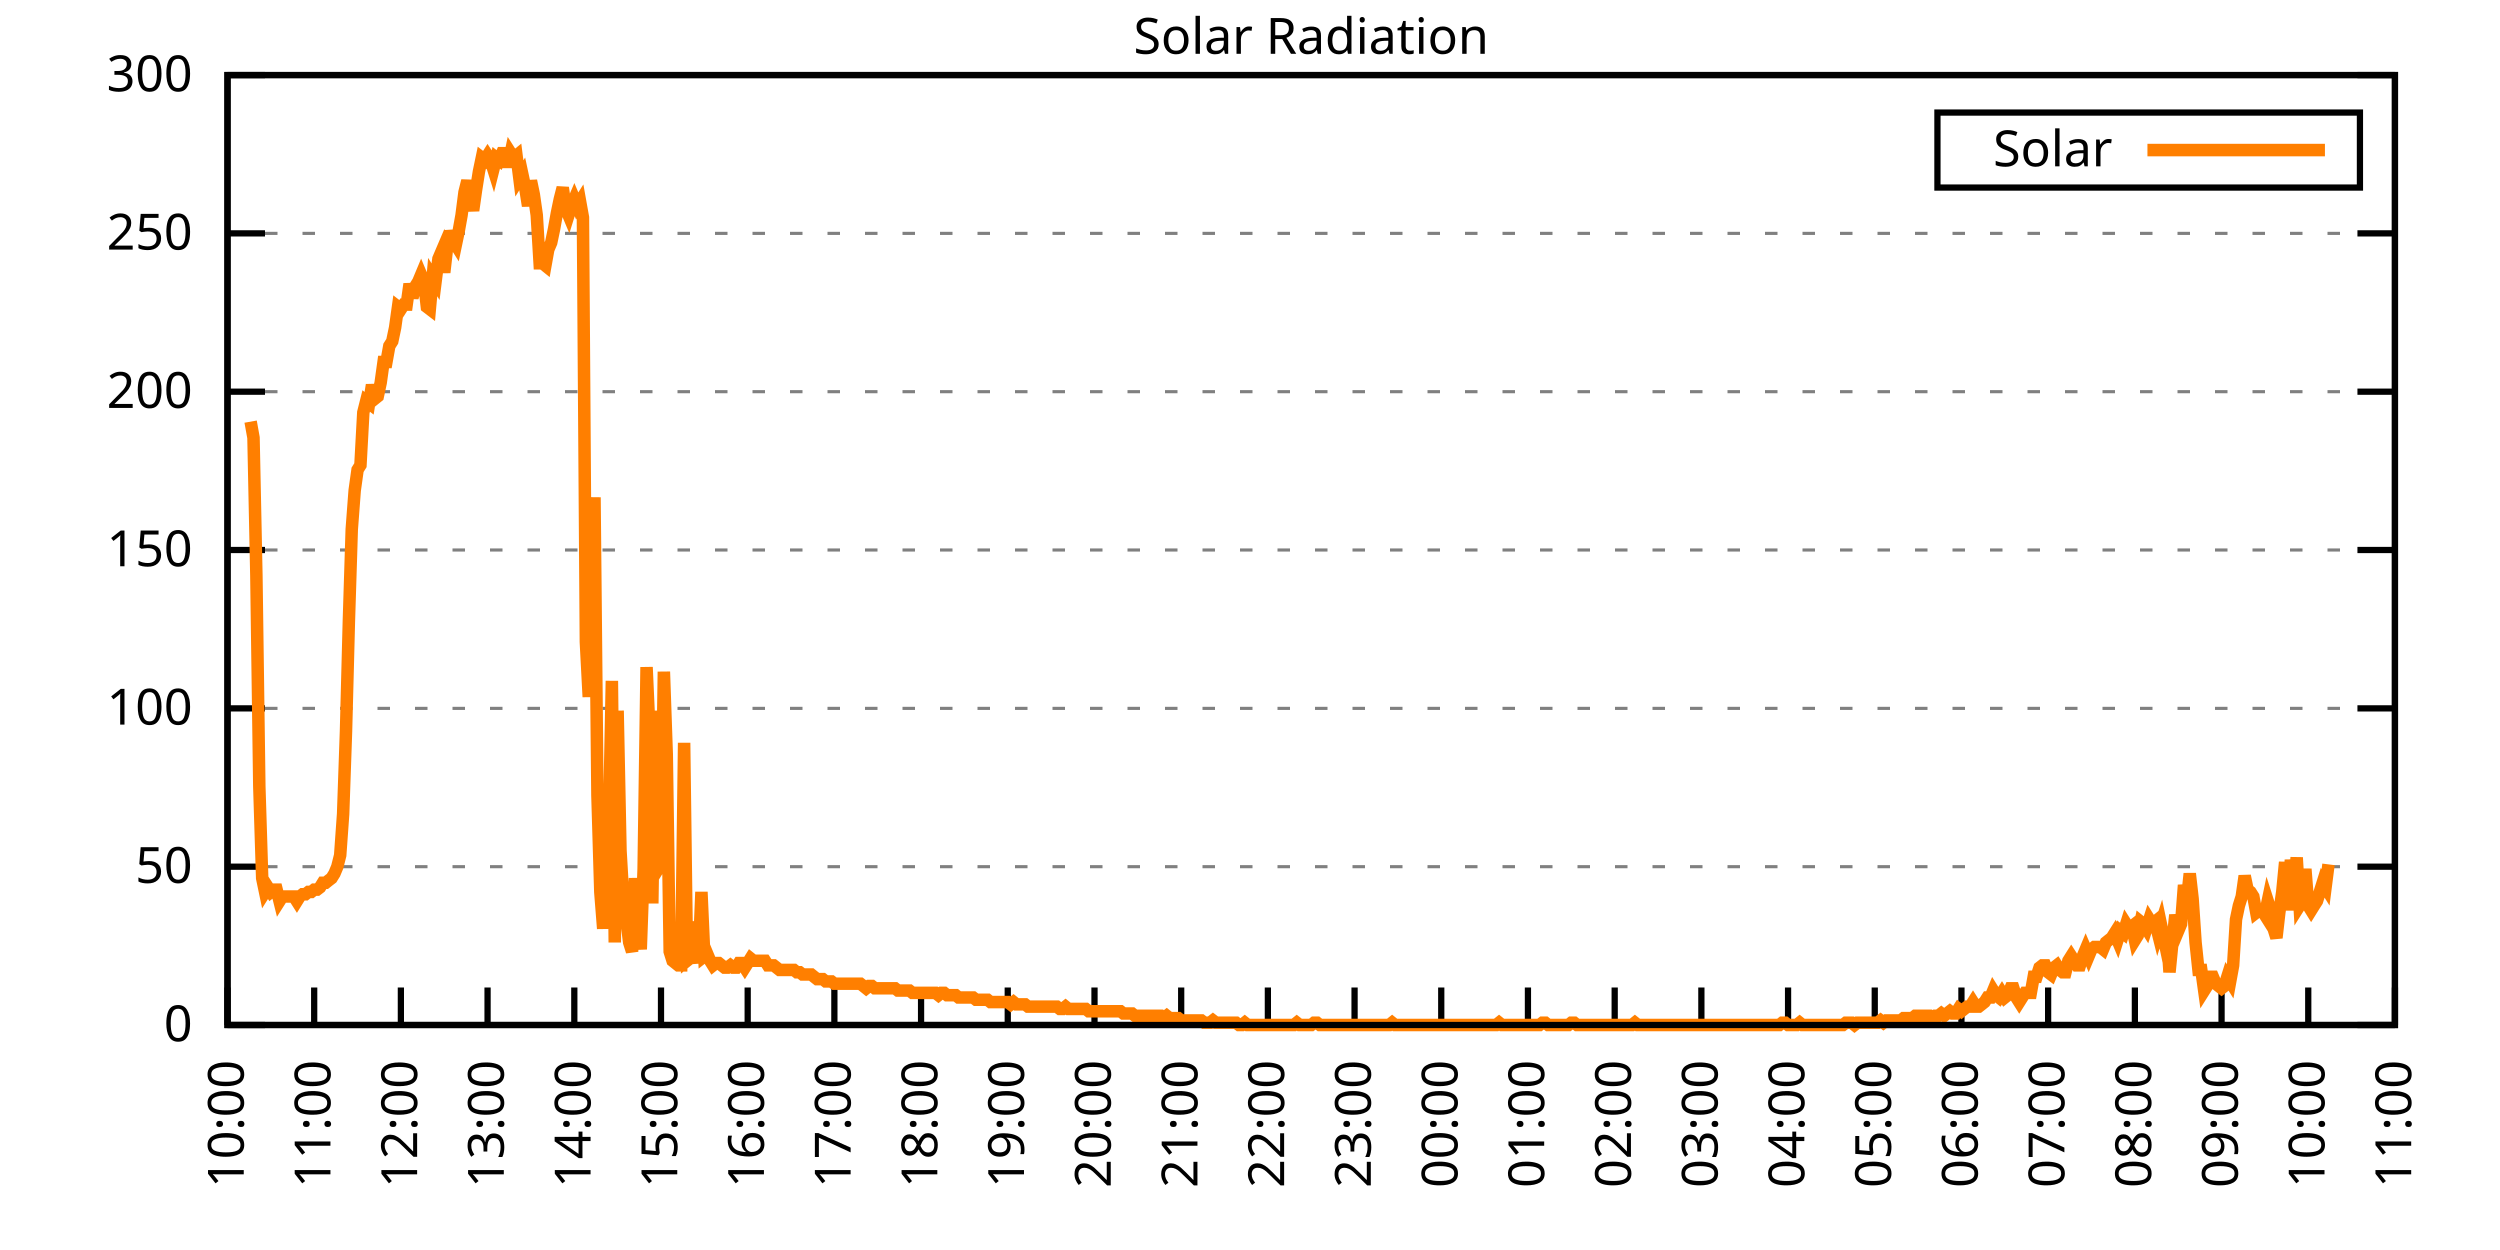
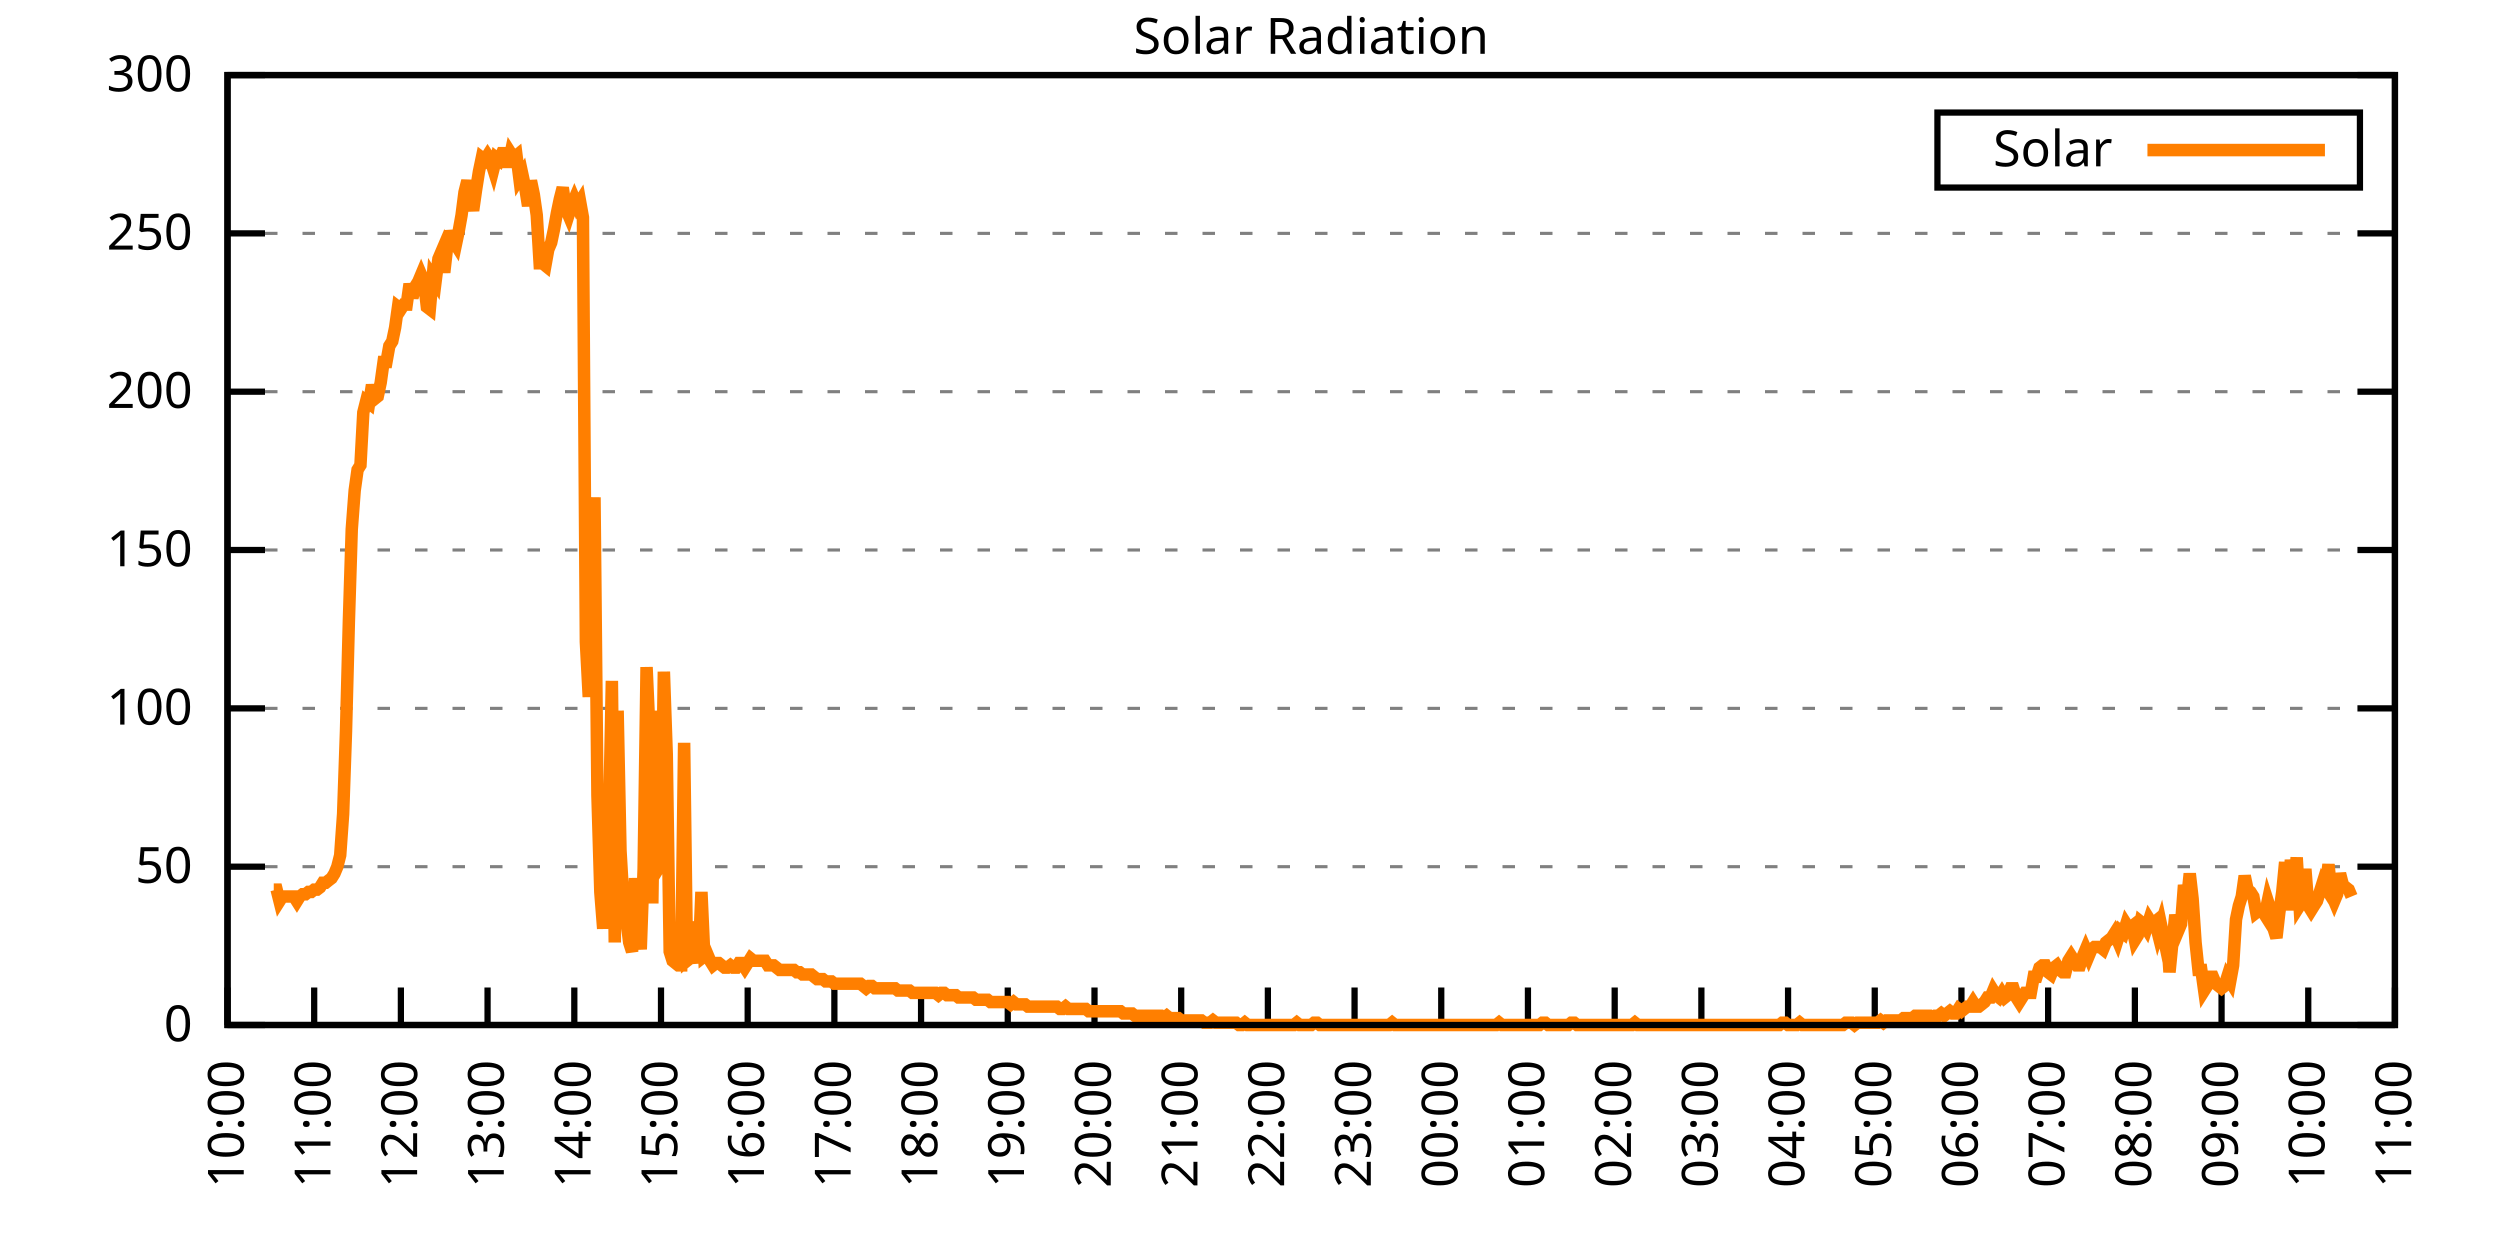
<svg xmlns="http://www.w3.org/2000/svg" xmlns:xlink="http://www.w3.org/1999/xlink" width="400" height="200" viewBox="0 0 400 200">
  <g id="gnuplot_canvas">
    <rect x="0" y="0" width="400" height="200" fill="none" />
    <defs>
      <circle id="gpDot" r="0.5" stroke-width="0.5" stroke="currentColor" />
      <path id="gpPt0" stroke-width="0.333" stroke="currentColor" d="M-1,0 h2 M0,-1 v2" />
      <path id="gpPt1" stroke-width="0.333" stroke="currentColor" d="M-1,-1 L1,1 M1,-1 L-1,1" />
      <path id="gpPt2" stroke-width="0.333" stroke="currentColor" d="M-1,0 L1,0 M0,-1 L0,1 M-1,-1 L1,1 M-1,1 L1,-1" />
      <rect id="gpPt3" stroke-width="0.333" stroke="currentColor" x="-1" y="-1" width="2" height="2" />
      <rect id="gpPt4" stroke-width="0.333" stroke="currentColor" fill="currentColor" x="-1" y="-1" width="2" height="2" />
      <circle id="gpPt5" stroke-width="0.333" stroke="currentColor" cx="0" cy="0" r="1" />
      <use xlink:href="#gpPt5" id="gpPt6" fill="currentColor" stroke="none" />
      <path id="gpPt7" stroke-width="0.333" stroke="currentColor" d="M0,-1.33 L-1.33,0.67 L1.33,0.67 z" />
      <use xlink:href="#gpPt7" id="gpPt8" fill="currentColor" stroke="none" />
      <use xlink:href="#gpPt7" id="gpPt9" stroke="currentColor" transform="rotate(180)" />
      <use xlink:href="#gpPt9" id="gpPt10" fill="currentColor" stroke="none" />
      <use xlink:href="#gpPt3" id="gpPt11" stroke="currentColor" transform="rotate(45)" />
      <use xlink:href="#gpPt11" id="gpPt12" fill="currentColor" stroke="none" />
      <path id="gpPt13" stroke-width="0.333" stroke="currentColor" d="M0,1.330 L1.265,0.411 L0.782,-1.067 L-0.782,-1.076 L-1.265,0.411 z" />
      <use xlink:href="#gpPt13" id="gpPt14" fill="currentColor" stroke="none" />
      <filter id="textbox" filterUnits="objectBoundingBox" x="0" y="0" height="1" width="1">
        <feFlood flood-color="white" flood-opacity="1" result="bgnd" />
        <feComposite in="SourceGraphic" in2="bgnd" operator="atop" />
      </filter>
      <filter id="greybox" filterUnits="objectBoundingBox" x="0" y="0" height="1" width="1">
        <feFlood flood-color="lightgrey" flood-opacity="1" result="grey" />
        <feComposite in="SourceGraphic" in2="grey" operator="atop" />
      </filter>
    </defs>
    <g fill="none" color="white" stroke="currentColor" stroke-width="1.00" stroke-linecap="butt" stroke-linejoin="miter">
</g>
    <g fill="none" color="black" stroke="currentColor" stroke-width="1.00" stroke-linecap="butt" stroke-linejoin="miter">
      <g stroke="none" shape-rendering="crispEdges">
        <polygon fill="rgb(255, 255, 255)" points="36.40,164.00 383.18,164.00 383.18,12.02 36.40,12.02 " />
      </g>
    </g>
    <g fill="none" color="black" stroke="currentColor" stroke-width="1.00" stroke-linecap="butt" stroke-linejoin="miter">
</g>
    <g fill="none" color="black" stroke="black" stroke-width="0.50" stroke-linecap="butt" stroke-linejoin="miter">
</g>
    <g fill="none" color="gray" stroke="currentColor" stroke-width="0.50" stroke-linecap="butt" stroke-linejoin="miter">
      <path stroke="gray" stroke-dasharray="2,4" class="gridline" d="M36.40,164.00 L383.19,164.00  " />
    </g>
    <g fill="none" color="gray" stroke="gray" stroke-width="1.00" stroke-linecap="butt" stroke-linejoin="miter">
</g>
    <g fill="none" color="black" stroke="currentColor" stroke-width="1.00" stroke-linecap="butt" stroke-linejoin="miter">
      <path stroke="black" d="M36.40,164.00 L42.40,164.00 M383.19,164.00 L377.19,164.00  " />
      <g transform="translate(30.80,166.60)" stroke="none" fill="black" font-family="Sans" font-size="8.00" text-anchor="end">
        <text>
          <tspan font-family="Sans"> 0</tspan>
        </text>
      </g>
    </g>
    <g fill="none" color="black" stroke="currentColor" stroke-width="1.00" stroke-linecap="butt" stroke-linejoin="miter">
</g>
    <g fill="none" color="black" stroke="black" stroke-width="0.50" stroke-linecap="butt" stroke-linejoin="miter">
</g>
    <g fill="none" color="gray" stroke="currentColor" stroke-width="0.50" stroke-linecap="butt" stroke-linejoin="miter">
      <path stroke="gray" stroke-dasharray="2,4" class="gridline" d="M36.40,138.67 L383.19,138.67  " />
    </g>
    <g fill="none" color="gray" stroke="gray" stroke-width="1.00" stroke-linecap="butt" stroke-linejoin="miter">
</g>
    <g fill="none" color="black" stroke="currentColor" stroke-width="1.00" stroke-linecap="butt" stroke-linejoin="miter">
      <path stroke="black" d="M36.40,138.67 L42.40,138.67 M383.19,138.67 L377.19,138.67  " />
      <g transform="translate(30.80,141.27)" stroke="none" fill="black" font-family="Sans" font-size="8.00" text-anchor="end">
        <text>
          <tspan font-family="Sans"> 50</tspan>
        </text>
      </g>
    </g>
    <g fill="none" color="black" stroke="currentColor" stroke-width="1.00" stroke-linecap="butt" stroke-linejoin="miter">
</g>
    <g fill="none" color="black" stroke="black" stroke-width="0.50" stroke-linecap="butt" stroke-linejoin="miter">
</g>
    <g fill="none" color="gray" stroke="currentColor" stroke-width="0.50" stroke-linecap="butt" stroke-linejoin="miter">
      <path stroke="gray" stroke-dasharray="2,4" class="gridline" d="M36.40,113.34 L383.19,113.34  " />
    </g>
    <g fill="none" color="gray" stroke="gray" stroke-width="1.00" stroke-linecap="butt" stroke-linejoin="miter">
</g>
    <g fill="none" color="black" stroke="currentColor" stroke-width="1.00" stroke-linecap="butt" stroke-linejoin="miter">
      <path stroke="black" d="M36.40,113.34 L42.40,113.34 M383.19,113.34 L377.19,113.34  " />
      <g transform="translate(30.80,115.94)" stroke="none" fill="black" font-family="Sans" font-size="8.00" text-anchor="end">
        <text>
          <tspan font-family="Sans"> 100</tspan>
        </text>
      </g>
    </g>
    <g fill="none" color="black" stroke="currentColor" stroke-width="1.00" stroke-linecap="butt" stroke-linejoin="miter">
</g>
    <g fill="none" color="black" stroke="black" stroke-width="0.50" stroke-linecap="butt" stroke-linejoin="miter">
</g>
    <g fill="none" color="gray" stroke="currentColor" stroke-width="0.50" stroke-linecap="butt" stroke-linejoin="miter">
      <path stroke="gray" stroke-dasharray="2,4" class="gridline" d="M36.40,88.00 L383.19,88.00  " />
    </g>
    <g fill="none" color="gray" stroke="gray" stroke-width="1.00" stroke-linecap="butt" stroke-linejoin="miter">
</g>
    <g fill="none" color="black" stroke="currentColor" stroke-width="1.00" stroke-linecap="butt" stroke-linejoin="miter">
      <path stroke="black" d="M36.40,88.00 L42.40,88.00 M383.19,88.00 L377.19,88.00  " />
      <g transform="translate(30.80,90.60)" stroke="none" fill="black" font-family="Sans" font-size="8.00" text-anchor="end">
        <text>
          <tspan font-family="Sans"> 150</tspan>
        </text>
      </g>
    </g>
    <g fill="none" color="black" stroke="currentColor" stroke-width="1.00" stroke-linecap="butt" stroke-linejoin="miter">
</g>
    <g fill="none" color="black" stroke="black" stroke-width="0.50" stroke-linecap="butt" stroke-linejoin="miter">
</g>
    <g fill="none" color="gray" stroke="currentColor" stroke-width="0.50" stroke-linecap="butt" stroke-linejoin="miter">
      <path stroke="gray" stroke-dasharray="2,4" class="gridline" d="M36.40,62.67 L383.19,62.67  " />
    </g>
    <g fill="none" color="gray" stroke="gray" stroke-width="1.00" stroke-linecap="butt" stroke-linejoin="miter">
</g>
    <g fill="none" color="black" stroke="currentColor" stroke-width="1.00" stroke-linecap="butt" stroke-linejoin="miter">
      <path stroke="black" d="M36.40,62.67 L42.40,62.67 M383.19,62.67 L377.19,62.67  " />
      <g transform="translate(30.80,65.27)" stroke="none" fill="black" font-family="Sans" font-size="8.00" text-anchor="end">
        <text>
          <tspan font-family="Sans"> 200</tspan>
        </text>
      </g>
    </g>
    <g fill="none" color="black" stroke="currentColor" stroke-width="1.00" stroke-linecap="butt" stroke-linejoin="miter">
</g>
    <g fill="none" color="black" stroke="black" stroke-width="0.50" stroke-linecap="butt" stroke-linejoin="miter">
</g>
    <g fill="none" color="gray" stroke="currentColor" stroke-width="0.50" stroke-linecap="butt" stroke-linejoin="miter">
      <path stroke="gray" stroke-dasharray="2,4" class="gridline" d="M36.40,37.34 L383.19,37.34  " />
    </g>
    <g fill="none" color="gray" stroke="gray" stroke-width="1.00" stroke-linecap="butt" stroke-linejoin="miter">
</g>
    <g fill="none" color="black" stroke="currentColor" stroke-width="1.00" stroke-linecap="butt" stroke-linejoin="miter">
      <path stroke="black" d="M36.40,37.34 L42.40,37.34 M383.19,37.34 L377.19,37.34  " />
      <g transform="translate(30.80,39.94)" stroke="none" fill="black" font-family="Sans" font-size="8.00" text-anchor="end">
        <text>
          <tspan font-family="Sans"> 250</tspan>
        </text>
      </g>
    </g>
    <g fill="none" color="black" stroke="currentColor" stroke-width="1.00" stroke-linecap="butt" stroke-linejoin="miter">
</g>
    <g fill="none" color="black" stroke="black" stroke-width="0.50" stroke-linecap="butt" stroke-linejoin="miter">
</g>
    <g fill="none" color="gray" stroke="currentColor" stroke-width="0.50" stroke-linecap="butt" stroke-linejoin="miter">
      <path stroke="gray" stroke-dasharray="2,4" class="gridline" d="M36.40,12.01 L383.19,12.01  " />
    </g>
    <g fill="none" color="gray" stroke="gray" stroke-width="1.00" stroke-linecap="butt" stroke-linejoin="miter">
</g>
    <g fill="none" color="black" stroke="currentColor" stroke-width="1.00" stroke-linecap="butt" stroke-linejoin="miter">
      <path stroke="black" d="M36.40,12.01 L42.40,12.01 M383.19,12.01 L377.19,12.01  " />
      <g transform="translate(30.80,14.61)" stroke="none" fill="black" font-family="Sans" font-size="8.00" text-anchor="end">
        <text>
          <tspan font-family="Sans"> 300</tspan>
        </text>
      </g>
    </g>
    <g fill="none" color="black" stroke="currentColor" stroke-width="1.00" stroke-linecap="butt" stroke-linejoin="miter">
      <path stroke="black" d="M36.40,164.00 L36.40,158.00  " />
      <g transform="translate(39.00,169.60) rotate(270.00)" stroke="none" fill="black" font-family="Sans" font-size="8.00" text-anchor="end">
        <text>
          <tspan font-family="Sans">10:00</tspan>
        </text>
      </g>
    </g>
    <g fill="none" color="black" stroke="currentColor" stroke-width="1.00" stroke-linecap="butt" stroke-linejoin="miter">
      <path stroke="black" d="M50.27,164.00 L50.27,158.00  " />
      <g transform="translate(52.87,169.60) rotate(270.00)" stroke="none" fill="black" font-family="Sans" font-size="8.00" text-anchor="end">
        <text>
          <tspan font-family="Sans">11:00</tspan>
        </text>
      </g>
    </g>
    <g fill="none" color="black" stroke="currentColor" stroke-width="1.00" stroke-linecap="butt" stroke-linejoin="miter">
      <path stroke="black" d="M64.14,164.00 L64.14,158.00  " />
      <g transform="translate(66.74,169.60) rotate(270.00)" stroke="none" fill="black" font-family="Sans" font-size="8.00" text-anchor="end">
        <text>
          <tspan font-family="Sans">12:00</tspan>
        </text>
      </g>
    </g>
    <g fill="none" color="black" stroke="currentColor" stroke-width="1.00" stroke-linecap="butt" stroke-linejoin="miter">
      <path stroke="black" d="M78.01,164.00 L78.01,158.00  " />
      <g transform="translate(80.61,169.60) rotate(270.00)" stroke="none" fill="black" font-family="Sans" font-size="8.00" text-anchor="end">
        <text>
          <tspan font-family="Sans">13:00</tspan>
        </text>
      </g>
    </g>
    <g fill="none" color="black" stroke="currentColor" stroke-width="1.00" stroke-linecap="butt" stroke-linejoin="miter">
      <path stroke="black" d="M91.89,164.00 L91.89,158.00  " />
      <g transform="translate(94.49,169.60) rotate(270.00)" stroke="none" fill="black" font-family="Sans" font-size="8.00" text-anchor="end">
        <text>
          <tspan font-family="Sans">14:00</tspan>
        </text>
      </g>
    </g>
    <g fill="none" color="black" stroke="currentColor" stroke-width="1.00" stroke-linecap="butt" stroke-linejoin="miter">
      <path stroke="black" d="M105.76,164.00 L105.76,158.00  " />
      <g transform="translate(108.36,169.60) rotate(270.00)" stroke="none" fill="black" font-family="Sans" font-size="8.00" text-anchor="end">
        <text>
          <tspan font-family="Sans">15:00</tspan>
        </text>
      </g>
    </g>
    <g fill="none" color="black" stroke="currentColor" stroke-width="1.00" stroke-linecap="butt" stroke-linejoin="miter">
      <path stroke="black" d="M119.63,164.00 L119.63,158.00  " />
      <g transform="translate(122.23,169.60) rotate(270.00)" stroke="none" fill="black" font-family="Sans" font-size="8.00" text-anchor="end">
        <text>
          <tspan font-family="Sans">16:00</tspan>
        </text>
      </g>
    </g>
    <g fill="none" color="black" stroke="currentColor" stroke-width="1.00" stroke-linecap="butt" stroke-linejoin="miter">
      <path stroke="black" d="M133.50,164.00 L133.50,158.00  " />
      <g transform="translate(136.10,169.60) rotate(270.00)" stroke="none" fill="black" font-family="Sans" font-size="8.00" text-anchor="end">
        <text>
          <tspan font-family="Sans">17:00</tspan>
        </text>
      </g>
    </g>
    <g fill="none" color="black" stroke="currentColor" stroke-width="1.00" stroke-linecap="butt" stroke-linejoin="miter">
      <path stroke="black" d="M147.37,164.00 L147.37,158.00  " />
      <g transform="translate(149.97,169.60) rotate(270.00)" stroke="none" fill="black" font-family="Sans" font-size="8.00" text-anchor="end">
        <text>
          <tspan font-family="Sans">18:00</tspan>
        </text>
      </g>
    </g>
    <g fill="none" color="black" stroke="currentColor" stroke-width="1.00" stroke-linecap="butt" stroke-linejoin="miter">
      <path stroke="black" d="M161.24,164.00 L161.24,158.00  " />
      <g transform="translate(163.84,169.60) rotate(270.00)" stroke="none" fill="black" font-family="Sans" font-size="8.00" text-anchor="end">
        <text>
          <tspan font-family="Sans">19:00</tspan>
        </text>
      </g>
    </g>
    <g fill="none" color="black" stroke="currentColor" stroke-width="1.00" stroke-linecap="butt" stroke-linejoin="miter">
      <path stroke="black" d="M175.12,164.00 L175.12,158.00  " />
      <g transform="translate(177.72,169.60) rotate(270.00)" stroke="none" fill="black" font-family="Sans" font-size="8.00" text-anchor="end">
        <text>
          <tspan font-family="Sans">20:00</tspan>
        </text>
      </g>
    </g>
    <g fill="none" color="black" stroke="currentColor" stroke-width="1.00" stroke-linecap="butt" stroke-linejoin="miter">
      <path stroke="black" d="M188.99,164.00 L188.99,158.00  " />
      <g transform="translate(191.59,169.60) rotate(270.00)" stroke="none" fill="black" font-family="Sans" font-size="8.00" text-anchor="end">
        <text>
          <tspan font-family="Sans">21:00</tspan>
        </text>
      </g>
    </g>
    <g fill="none" color="black" stroke="currentColor" stroke-width="1.00" stroke-linecap="butt" stroke-linejoin="miter">
      <path stroke="black" d="M202.86,164.00 L202.86,158.00  " />
      <g transform="translate(205.46,169.60) rotate(270.00)" stroke="none" fill="black" font-family="Sans" font-size="8.00" text-anchor="end">
        <text>
          <tspan font-family="Sans">22:00</tspan>
        </text>
      </g>
    </g>
    <g fill="none" color="black" stroke="currentColor" stroke-width="1.00" stroke-linecap="butt" stroke-linejoin="miter">
      <path stroke="black" d="M216.73,164.00 L216.73,158.00  " />
      <g transform="translate(219.33,169.60) rotate(270.00)" stroke="none" fill="black" font-family="Sans" font-size="8.00" text-anchor="end">
        <text>
          <tspan font-family="Sans">23:00</tspan>
        </text>
      </g>
    </g>
    <g fill="none" color="black" stroke="currentColor" stroke-width="1.00" stroke-linecap="butt" stroke-linejoin="miter">
      <path stroke="black" d="M230.60,164.00 L230.60,158.00  " />
      <g transform="translate(233.20,169.60) rotate(270.00)" stroke="none" fill="black" font-family="Sans" font-size="8.00" text-anchor="end">
        <text>
          <tspan font-family="Sans">00:00</tspan>
        </text>
      </g>
    </g>
    <g fill="none" color="black" stroke="currentColor" stroke-width="1.00" stroke-linecap="butt" stroke-linejoin="miter">
      <path stroke="black" d="M244.47,164.00 L244.47,158.00  " />
      <g transform="translate(247.07,169.60) rotate(270.00)" stroke="none" fill="black" font-family="Sans" font-size="8.00" text-anchor="end">
        <text>
          <tspan font-family="Sans">01:00</tspan>
        </text>
      </g>
    </g>
    <g fill="none" color="black" stroke="currentColor" stroke-width="1.00" stroke-linecap="butt" stroke-linejoin="miter">
      <path stroke="black" d="M258.35,164.00 L258.35,158.00  " />
      <g transform="translate(260.95,169.60) rotate(270.00)" stroke="none" fill="black" font-family="Sans" font-size="8.00" text-anchor="end">
        <text>
          <tspan font-family="Sans">02:00</tspan>
        </text>
      </g>
    </g>
    <g fill="none" color="black" stroke="currentColor" stroke-width="1.00" stroke-linecap="butt" stroke-linejoin="miter">
      <path stroke="black" d="M272.22,164.00 L272.22,158.00  " />
      <g transform="translate(274.82,169.60) rotate(270.00)" stroke="none" fill="black" font-family="Sans" font-size="8.00" text-anchor="end">
        <text>
          <tspan font-family="Sans">03:00</tspan>
        </text>
      </g>
    </g>
    <g fill="none" color="black" stroke="currentColor" stroke-width="1.00" stroke-linecap="butt" stroke-linejoin="miter">
      <path stroke="black" d="M286.09,164.00 L286.09,158.00  " />
      <g transform="translate(288.69,169.60) rotate(270.00)" stroke="none" fill="black" font-family="Sans" font-size="8.00" text-anchor="end">
        <text>
          <tspan font-family="Sans">04:00</tspan>
        </text>
      </g>
    </g>
    <g fill="none" color="black" stroke="currentColor" stroke-width="1.00" stroke-linecap="butt" stroke-linejoin="miter">
      <path stroke="black" d="M299.96,164.00 L299.96,158.00  " />
      <g transform="translate(302.56,169.60) rotate(270.00)" stroke="none" fill="black" font-family="Sans" font-size="8.00" text-anchor="end">
        <text>
          <tspan font-family="Sans">05:00</tspan>
        </text>
      </g>
    </g>
    <g fill="none" color="black" stroke="currentColor" stroke-width="1.00" stroke-linecap="butt" stroke-linejoin="miter">
      <path stroke="black" d="M313.83,164.00 L313.83,158.00  " />
      <g transform="translate(316.43,169.60) rotate(270.00)" stroke="none" fill="black" font-family="Sans" font-size="8.00" text-anchor="end">
        <text>
          <tspan font-family="Sans">06:00</tspan>
        </text>
      </g>
    </g>
    <g fill="none" color="black" stroke="currentColor" stroke-width="1.00" stroke-linecap="butt" stroke-linejoin="miter">
      <path stroke="black" d="M327.70,164.00 L327.70,158.00  " />
      <g transform="translate(330.30,169.60) rotate(270.00)" stroke="none" fill="black" font-family="Sans" font-size="8.00" text-anchor="end">
        <text>
          <tspan font-family="Sans">07:00</tspan>
        </text>
      </g>
    </g>
    <g fill="none" color="black" stroke="currentColor" stroke-width="1.00" stroke-linecap="butt" stroke-linejoin="miter">
      <path stroke="black" d="M341.58,164.00 L341.58,158.00  " />
      <g transform="translate(344.18,169.60) rotate(270.00)" stroke="none" fill="black" font-family="Sans" font-size="8.00" text-anchor="end">
        <text>
          <tspan font-family="Sans">08:00</tspan>
        </text>
      </g>
    </g>
    <g fill="none" color="black" stroke="currentColor" stroke-width="1.00" stroke-linecap="butt" stroke-linejoin="miter">
      <path stroke="black" d="M355.45,164.00 L355.45,158.00  " />
      <g transform="translate(358.05,169.60) rotate(270.00)" stroke="none" fill="black" font-family="Sans" font-size="8.00" text-anchor="end">
        <text>
          <tspan font-family="Sans">09:00</tspan>
        </text>
      </g>
    </g>
    <g fill="none" color="black" stroke="currentColor" stroke-width="1.00" stroke-linecap="butt" stroke-linejoin="miter">
      <path stroke="black" d="M369.32,164.00 L369.32,158.00  " />
      <g transform="translate(371.92,169.60) rotate(270.00)" stroke="none" fill="black" font-family="Sans" font-size="8.00" text-anchor="end">
        <text>
          <tspan font-family="Sans">10:00</tspan>
        </text>
      </g>
    </g>
    <g fill="none" color="black" stroke="currentColor" stroke-width="1.00" stroke-linecap="butt" stroke-linejoin="miter">
      <path stroke="black" d="M383.19,164.00 L383.19,158.00  " />
      <g transform="translate(385.79,169.60) rotate(270.00)" stroke="none" fill="black" font-family="Sans" font-size="8.00" text-anchor="end">
        <text>
          <tspan font-family="Sans">11:00</tspan>
        </text>
      </g>
    </g>
    <g fill="none" color="black" stroke="currentColor" stroke-width="1.00" stroke-linecap="butt" stroke-linejoin="miter">
</g>
    <g fill="none" color="black" stroke="currentColor" stroke-width="1.00" stroke-linecap="butt" stroke-linejoin="miter">
      <path stroke="black" d="M36.40,12.01 L36.40,164.00 L383.19,164.00 L383.19,12.01 L36.40,12.01 Z  " />
    </g>
    <g fill="none" color="black" stroke="currentColor" stroke-width="1.00" stroke-linecap="butt" stroke-linejoin="miter">
</g>
    <g fill="none" color="black" stroke="currentColor" stroke-width="1.00" stroke-linecap="butt" stroke-linejoin="miter">
      <path stroke="black" d="M309.99,30.01 L309.99,18.01 L377.59,18.01 L377.59,30.01 L309.99,30.01 Z  " />
    </g>
    <g id="Solar_Radiation_plot_1">
      <g fill="none" color="white" stroke="black" stroke-width="2.00" stroke-linecap="butt" stroke-linejoin="miter">
</g>
      <g fill="none" color="black" stroke="currentColor" stroke-width="2.00" stroke-linecap="butt" stroke-linejoin="miter">
        <g transform="translate(337.99,26.61)" stroke="none" fill="black" font-family="Sans" font-size="8.00" text-anchor="end">
          <text>
            <tspan font-family="Sans">Solar</tspan>
          </text>
        </g>
      </g>
      <g fill="none" color="black" stroke="currentColor" stroke-width="2.00" stroke-linecap="butt" stroke-linejoin="miter">
-         <path stroke="rgb(255, 127,   0)" d="M343.59,24.01 L371.99,24.01 M40.10,67.46 L40.56,70.03 L41.02,92.05 L41.49,125.82 L41.95,140.51 L42.41,142.71   L42.87,141.98 L43.34,142.71 L43.80,142.34 L44.26,142.34 L44.72,144.18 L45.19,143.44 L45.65,143.44 L46.11,143.44   L46.57,143.44 L47.03,143.44 L47.50,144.18 L47.96,143.44 L48.42,143.08 L48.88,143.08 L49.35,142.71 L49.81,142.71   L50.27,142.34 L50.73,142.34 L51.20,141.98 L51.66,141.24 L52.12,141.24 L52.58,140.87 L53.05,140.51 L53.51,139.77   L53.97,138.67 L54.43,136.84 L54.90,130.23 L55.36,117.01 L55.82,99.39 L56.28,84.71 L56.75,78.47 L57.21,75.17   L57.67,74.43 L58.13,65.99 L58.59,64.16 L59.06,64.52 L59.52,61.59 L59.98,63.79 L60.44,63.42 L60.91,61.22   L61.37,57.92 L61.83,57.92 L62.29,55.35 L62.76,54.61 L63.22,52.41 L63.68,49.11 L64.14,49.47 L64.61,48.74   L65.07,48.74 L65.53,45.43 L65.99,47.64 L66.46,45.80 L66.92,45.07 L67.38,43.97 L67.84,45.07 L68.30,49.11   L68.77,49.47 L69.23,44.33 L69.69,45.07 L70.15,41.40 L70.62,40.30 L71.08,43.60 L71.54,39.56 L72.00,36.99   L72.47,38.46 L72.93,39.19 L73.39,36.99 L73.85,34.42 L74.32,30.75 L74.78,28.92 L75.24,31.49 L75.70,33.69   L76.17,30.38 L76.63,27.45 L77.09,25.25 L77.55,25.61 L78.01,24.88 L78.48,25.61 L78.94,27.08 L79.40,25.25   L79.86,25.61 L80.33,24.51 L80.79,24.51 L81.25,26.71 L81.71,24.51 L82.18,25.25 L82.64,24.88 L83.10,28.55   L83.56,27.82 L84.03,30.02 L84.49,32.95 L84.95,28.92 L85.41,31.12 L85.88,34.42 L86.34,42.13 L86.80,42.13   L87.26,42.50 L87.72,39.93 L88.19,38.83 L88.65,36.63 L89.11,34.06 L89.57,31.85 L90.04,30.02 L90.50,33.32   L90.96,34.42 L91.42,32.95 L91.89,31.85 L92.35,32.95 L92.81,32.22 L93.27,34.79 L93.74,102.70 L94.20,111.51   L94.66,94.99 L95.12,79.57 L95.59,127.29 L96.05,142.71 L96.51,148.58 L96.97,139.77 L97.44,132.06 L97.90,108.94   L98.36,150.79 L98.82,113.71 L99.28,136.10 L99.75,144.18 L100.21,147.11 L100.67,150.79 L101.13,152.25 L101.60,140.51   L102.06,147.85 L102.52,151.89 L102.98,139.04 L103.45,106.74 L103.91,117.01 L104.37,144.55 L104.83,113.71 L105.30,139.04   L105.76,138.30 L106.22,107.47 L106.68,120.69 L107.15,152.25 L107.61,153.72 L108.07,154.09 L108.53,154.46 L108.99,154.46   L109.46,118.85 L109.92,153.72 L110.38,153.35 L110.84,147.48 L111.31,151.52 L111.77,154.09 L112.23,142.71 L112.69,152.99   L113.16,152.62 L113.62,153.72 L114.08,154.46 L114.54,154.09 L115.01,154.09 L115.47,154.46 L115.93,154.82 L116.39,154.82   L116.86,154.46 L117.32,154.82 L117.78,154.82 L118.24,154.09 L118.70,154.09 L119.17,154.82 L119.63,154.09 L120.09,153.35   L120.55,153.72 L121.02,153.72 L121.48,153.72 L121.94,153.72 L122.40,153.72 L122.87,154.46 L123.33,154.46 L123.79,154.46   L124.25,154.82 L124.72,155.19 L125.18,155.19 L125.64,155.19 L126.10,155.19 L126.57,155.19 L127.03,155.19 L127.49,155.56   L127.95,155.56 L128.41,155.92 L128.88,155.92 L129.34,155.92 L129.80,155.92 L130.26,156.29 L130.73,156.66 L131.19,156.66   L131.65,156.66 L132.11,157.03 L132.58,157.03 L133.04,157.03 L133.50,157.39 L133.96,157.39 L134.43,157.39 L134.89,157.39   L135.35,157.39 L135.81,157.39 L136.28,157.39 L136.74,157.39 L137.20,157.39 L137.66,157.39 L138.13,157.76 L138.59,158.13   L139.05,157.76 L139.51,157.76 L139.97,158.13 L140.44,158.13 L140.90,158.13 L141.36,158.13 L141.82,158.13 L142.29,158.13   L142.75,158.13 L143.21,158.13 L143.67,158.49 L144.14,158.49 L144.60,158.49 L145.06,158.49 L145.52,158.49 L145.99,158.86   L146.45,158.86 L146.91,158.86 L147.37,158.86 L147.84,158.86 L148.30,158.86 L148.76,158.86 L149.22,158.86 L149.68,158.86   L150.15,159.23 L150.61,158.86 L151.07,158.86 L151.53,159.23 L152.00,159.23 L152.46,159.23 L152.92,159.23 L153.38,159.60   L153.85,159.60 L154.31,159.60 L154.77,159.60 L155.23,159.60 L155.70,159.60 L156.16,159.96 L156.62,159.96 L157.08,159.96   L157.55,159.96 L158.01,159.96 L158.47,160.33 L158.93,160.33 L159.39,160.33 L159.86,160.33 L160.32,160.33 L160.78,160.33   L161.24,160.33 L161.71,160.70 L162.17,160.33 L162.63,160.70 L163.09,160.70 L163.56,160.70 L164.02,160.70 L164.48,161.06   L164.94,161.06 L165.41,161.06 L165.87,161.06 L166.33,161.06 L166.79,161.06 L167.26,161.06 L167.72,161.06 L168.18,161.06   L168.64,161.06 L169.10,161.06 L169.57,161.43 L170.03,161.43 L170.49,161.06 L170.95,161.43 L171.42,161.43 L171.88,161.43   L172.34,161.43 L172.80,161.43 L173.27,161.43 L173.73,161.43 L174.19,161.80 L174.65,161.80 L175.12,161.80 L175.58,161.80   L176.04,161.80 L176.50,161.80 L176.97,161.80 L177.43,161.80 L177.89,161.80 L178.35,161.80 L178.82,161.80 L179.28,161.80   L179.74,162.16 L180.20,162.16 L180.66,162.16 L181.13,162.16 L181.59,162.53 L182.05,162.53 L182.51,162.53 L182.98,162.53   L183.44,162.53 L183.90,162.53 L184.36,162.53 L184.83,162.53 L185.29,162.53 L185.75,162.53 L186.21,162.90 L186.68,162.53   L187.14,162.90 L187.60,162.90 L188.06,162.90 L188.53,162.90 L188.99,163.27 L189.45,163.27 L189.91,163.27 L190.37,163.27   L190.84,163.27 L191.30,163.27 L191.76,163.27 L192.22,163.27 L192.69,163.63 L193.15,163.63 L193.61,163.63 L194.07,163.27   L194.54,163.63 L195.00,163.63 L195.46,163.63 L195.92,163.63 L196.39,163.63 L196.85,163.63 L197.31,163.63 L197.77,163.63   L198.24,164.00 L198.70,164.00 L199.16,163.63 L199.62,164.00 L200.08,164.00 L200.55,164.00 L201.01,164.00 L201.47,164.00   L201.93,164.00 L202.40,164.00 L202.86,164.00 L203.32,164.00 L203.78,164.00 L204.25,164.00 L204.71,164.00 L205.17,164.00   L205.63,164.00 L206.10,164.00 L206.56,164.00 L207.02,164.00 L207.48,163.63 L207.95,164.00 L208.41,164.00 L208.87,164.00   L209.33,164.00 L209.80,164.00 L210.26,163.63 L210.72,163.63 L211.18,164.00 L211.64,164.00 L212.11,164.00 L212.57,164.00   L213.03,164.00 L213.49,164.00 L213.96,164.00 L214.42,164.00 L214.88,164.00 L215.34,164.00 L215.81,164.00 L216.27,164.00   L216.73,164.00 L217.19,164.00 L217.66,164.00 L218.12,164.00 L218.58,164.00 L219.04,164.00 L219.51,164.00 L219.97,164.00   L220.43,164.00 L220.89,164.00 L221.35,164.00 L221.82,164.00 L222.28,164.00 L222.74,163.63 L223.20,164.00 L223.67,164.00   L224.13,164.00 L224.59,164.00 L225.05,164.00 L225.52,164.00 L225.98,164.00 L226.44,164.00 L226.90,164.00 L227.37,164.00   L227.83,164.00 L228.29,164.00 L228.75,164.00 L229.22,164.00 L229.68,164.00 L230.14,164.00 L230.60,164.00 L231.06,164.00   L231.53,164.00 L231.99,164.00 L232.45,164.00 L232.91,164.00 L233.38,164.00 L233.84,164.00 L234.30,164.00 L234.76,164.00   L235.23,164.00 L235.69,164.00 L236.15,164.00 L236.61,164.00 L237.08,164.00 L237.54,164.00 L238.00,164.00 L238.46,164.00   L238.93,164.00 L239.39,164.00 L239.85,163.63 L240.31,164.00 L240.77,164.00 L241.24,164.00 L241.70,164.00 L242.16,164.00   L242.62,164.00 L243.09,164.00 L243.55,164.00 L244.01,164.00 L244.47,164.00 L244.94,164.00 L245.40,164.00 L245.86,164.00   L246.32,164.00 L246.79,163.63 L247.25,163.63 L247.71,164.00 L248.17,164.00 L248.64,164.00 L249.10,164.00 L249.56,164.00   L250.02,164.00 L250.49,164.00 L250.95,164.00 L251.41,163.63 L251.87,163.63 L252.33,164.00 L252.80,164.00 L253.26,164.00   L253.72,164.00 L254.18,164.00 L254.65,164.00 L255.11,164.00 L255.57,164.00 L256.03,164.00 L256.50,164.00 L256.96,164.00   L257.42,164.00 L257.88,164.00 L258.35,164.00 L258.81,164.00 L259.27,164.00 L259.73,164.00 L260.20,164.00 L260.66,164.00   L261.12,164.00 L261.58,163.63 L262.04,164.00 L262.51,164.00 L262.97,164.00 L263.43,164.00 L263.89,164.00 L264.36,164.00   L264.82,164.00 L265.28,164.00 L265.74,164.00 L266.21,164.00 L266.67,164.00 L267.13,164.00 L267.59,164.00 L268.06,164.00   L268.52,164.00 L268.98,164.00 L269.44,164.00 L269.91,164.00 L270.37,164.00 L270.83,164.00 L271.29,164.00 L271.75,164.00   L272.22,164.00 L272.68,164.00 L273.14,164.00 L273.60,164.00 L274.07,164.00 L274.53,164.00 L274.99,164.00 L275.45,164.00   L275.92,164.00 L276.38,164.00 L276.84,164.00 L277.30,164.00 L277.77,164.00 L278.23,164.00 L278.69,164.00 L279.15,164.00   L279.62,164.00 L280.08,164.00 L280.54,164.00 L281.00,164.00 L281.46,164.00 L281.93,164.00 L282.39,164.00 L282.85,164.00   L283.31,164.00 L283.78,164.00 L284.24,164.00 L284.70,164.00 L285.16,163.63 L285.63,163.63 L286.09,164.00 L286.55,164.00   L287.01,164.00 L287.48,164.00 L287.94,163.63 L288.40,164.00 L288.86,164.00 L289.33,164.00 L289.79,164.00 L290.25,164.00   L290.71,164.00 L291.18,164.00 L291.64,164.00 L292.10,164.00 L292.56,164.00 L293.02,164.00 L293.49,164.00 L293.95,164.00   L294.41,164.00 L294.87,164.00 L295.34,163.63 L295.80,163.63 L296.26,163.63 L296.72,164.00 L297.19,163.63 L297.65,163.63   L298.11,163.63 L298.57,163.63 L299.04,163.63 L299.50,163.63 L299.96,163.63 L300.42,163.63 L300.89,163.27 L301.35,163.63   L301.81,163.27 L302.27,163.27 L302.73,163.27 L303.20,163.27 L303.66,163.27 L304.12,163.27 L304.58,162.90 L305.05,162.90   L305.51,162.90 L305.97,162.90 L306.43,162.53 L306.90,162.53 L307.36,162.53 L307.82,162.53 L308.28,162.53 L308.75,162.53   L309.21,162.90 L309.67,162.53 L310.13,162.53 L310.60,162.16 L311.06,162.53 L311.52,162.16 L311.98,161.80 L312.44,162.16   L312.91,162.16 L313.37,161.43 L313.83,161.80 L314.29,161.43 L314.76,161.06 L315.22,161.06 L315.68,160.33 L316.14,161.06   L316.61,161.06 L317.07,160.70 L317.53,160.33 L317.99,159.60 L318.46,159.60 L318.92,158.49 L319.38,159.23 L319.84,159.60   L320.31,158.86 L320.77,159.60 L321.23,159.23 L321.69,158.13 L322.15,158.13 L322.62,159.60 L323.08,160.33 L323.54,159.60   L324.00,158.86 L324.47,158.86 L324.93,158.86 L325.39,156.29 L325.85,156.29 L326.32,154.82 L326.78,154.46 L327.24,154.46   L327.70,155.56 L328.17,155.92 L328.63,154.82 L329.09,154.46 L329.55,155.19 L330.02,155.56 L330.48,155.56 L330.94,153.72   L331.40,152.99 L331.87,153.72 L332.33,154.46 L332.79,154.46 L333.25,152.99 L333.71,151.89 L334.18,152.99 L334.64,151.89   L335.10,151.52 L335.56,151.52 L336.03,151.52 L336.49,151.89 L336.95,150.79 L337.41,150.42 L337.88,150.05 L338.34,149.32   L338.80,150.42 L339.26,148.95 L339.73,149.32 L340.19,147.85 L340.65,148.58 L341.11,148.22 L341.58,150.42 L342.04,149.68   L342.50,147.48 L342.96,147.85 L343.42,148.58 L343.89,147.11 L344.35,147.85 L344.81,147.48 L345.27,149.32 L345.74,147.85   L346.20,150.05 L346.66,148.58 L347.12,155.56 L347.59,150.79 L348.05,146.38 L348.51,148.95 L348.97,147.85 L349.44,141.61   L349.90,144.18 L350.36,139.77 L350.82,143.81 L351.29,150.79 L351.75,155.19 L352.21,155.19 L352.67,158.49 L353.13,157.76   L353.60,156.29 L354.06,156.29 L354.52,157.39 L354.98,157.76 L355.45,158.13 L355.91,157.76 L356.37,156.29 L356.83,157.03   L357.30,154.46 L357.76,147.11 L358.22,144.91 L358.68,143.44 L359.15,140.14 L359.61,142.34 L360.07,142.71 L360.53,143.44   L361.00,146.01 L361.46,145.65 L361.92,145.65 L362.38,146.38 L362.84,144.18 L363.31,145.65 L363.77,148.58 L364.23,150.05   L364.69,146.01 L365.16,142.71 L365.62,137.94 L366.08,145.65 L366.54,137.57 L367.01,142.34 L367.47,137.20 L367.93,144.91   L368.39,144.18 L368.86,139.04 L369.32,144.91 L369.78,145.65 L370.24,144.91 L370.71,144.18 L371.17,142.71 L371.63,141.24   L372.09,141.98 L372.56,138.30  " />
+         <path stroke="rgb(255, 127,   0)" d="M343.59,24.01 L371.99,24.01 M43.80,142.34 L44.26,142.34 L44.72,144.18 L45.19,143.44 L45.65,143.44 L46.11,143.44   L46.57,143.44 L47.03,143.44 L47.50,144.18 L47.96,143.44 L48.42,143.08 L48.88,143.08 L49.35,142.71 L49.81,142.71   L50.27,142.34 L50.73,142.34 L51.20,141.98 L51.66,141.24 L52.12,141.24 L52.58,140.87 L53.05,140.51 L53.51,139.77   L53.97,138.67 L54.43,136.84 L54.90,130.23 L55.36,117.01 L55.82,99.39 L56.28,84.71 L56.75,78.47 L57.21,75.17   L57.67,74.43 L58.13,65.99 L58.59,64.16 L59.06,64.52 L59.52,61.59 L59.98,63.79 L60.44,63.42 L60.91,61.22   L61.37,57.92 L61.83,57.92 L62.29,55.35 L62.76,54.61 L63.22,52.41 L63.68,49.11 L64.14,49.47 L64.61,48.74   L65.07,48.74 L65.53,45.43 L65.99,47.64 L66.46,45.80 L66.92,45.07 L67.38,43.97 L67.84,45.07 L68.30,49.11   L68.77,49.47 L69.23,44.33 L69.69,45.07 L70.15,41.40 L70.62,40.30 L71.08,43.60 L71.54,39.56 L72.00,36.99   L72.47,38.46 L72.93,39.19 L73.39,36.99 L73.85,34.42 L74.32,30.75 L74.78,28.92 L75.24,31.49 L75.70,33.69   L76.17,30.38 L76.63,27.45 L77.09,25.25 L77.55,25.61 L78.01,24.88 L78.48,25.61 L78.94,27.08 L79.40,25.25   L79.86,25.61 L80.33,24.51 L80.79,24.51 L81.25,26.71 L81.71,24.51 L82.18,25.25 L82.64,24.88 L83.10,28.55   L83.56,27.82 L84.03,30.02 L84.49,32.95 L84.95,28.92 L85.41,31.12 L85.88,34.42 L86.34,42.13 L86.80,42.13   L87.26,42.50 L87.72,39.93 L88.19,38.83 L88.65,36.63 L89.11,34.06 L89.57,31.85 L90.04,30.02 L90.50,33.32   L90.96,34.42 L91.42,32.95 L91.89,31.85 L92.35,32.95 L92.81,32.22 L93.27,34.79 L93.74,102.70 L94.20,111.51   L94.66,94.99 L95.12,79.57 L95.59,127.29 L96.05,142.71 L96.51,148.58 L96.97,139.77 L97.44,132.06 L97.90,108.94   L98.36,150.79 L98.82,113.71 L99.28,136.10 L99.75,144.18 L100.21,147.11 L100.67,150.79 L101.13,152.25 L101.60,140.51   L102.06,147.85 L102.52,151.89 L102.98,139.04 L103.45,106.74 L103.91,117.01 L104.37,144.55 L104.83,113.71 L105.30,139.04   L105.76,138.30 L106.22,107.47 L106.68,120.69 L107.15,152.25 L107.61,153.72 L108.07,154.09 L108.53,154.46 L108.99,154.46   L109.46,118.85 L109.92,153.72 L110.38,153.35 L110.84,147.48 L111.31,151.52 L111.77,154.09 L112.23,142.71 L112.69,152.99   L113.16,152.62 L113.62,153.72 L114.08,154.46 L114.54,154.09 L115.01,154.09 L115.47,154.46 L115.93,154.82 L116.39,154.82   L116.86,154.46 L117.32,154.82 L117.78,154.82 L118.24,154.09 L118.70,154.09 L119.17,154.82 L119.63,154.09 L120.09,153.35   L120.55,153.72 L121.02,153.72 L121.48,153.72 L121.94,153.72 L122.40,153.72 L122.87,154.46 L123.33,154.46 L123.79,154.46   L124.25,154.82 L124.72,155.19 L125.18,155.19 L125.64,155.19 L126.10,155.19 L126.57,155.19 L127.03,155.19 L127.49,155.56   L127.95,155.56 L128.41,155.92 L128.88,155.92 L129.34,155.92 L129.80,155.92 L130.26,156.29 L130.73,156.66 L131.19,156.66   L131.65,156.66 L132.11,157.03 L132.58,157.03 L133.04,157.03 L133.50,157.39 L133.96,157.39 L134.43,157.39 L134.89,157.39   L135.35,157.39 L135.81,157.39 L136.28,157.39 L136.74,157.39 L137.20,157.39 L137.66,157.39 L138.13,157.76 L138.59,158.13   L139.05,157.76 L139.51,157.76 L139.97,158.13 L140.44,158.13 L140.90,158.13 L141.36,158.13 L141.82,158.13 L142.29,158.13   L142.75,158.13 L143.21,158.13 L143.67,158.49 L144.14,158.49 L144.60,158.49 L145.06,158.49 L145.52,158.49 L145.99,158.86   L146.45,158.86 L146.91,158.86 L147.37,158.86 L147.84,158.86 L148.30,158.86 L148.76,158.86 L149.22,158.86 L149.68,158.86   L150.15,159.23 L150.61,158.86 L151.07,158.86 L151.53,159.23 L152.00,159.23 L152.46,159.23 L152.92,159.23 L153.38,159.60   L153.85,159.60 L154.31,159.60 L154.77,159.60 L155.23,159.60 L155.70,159.60 L156.16,159.96 L156.62,159.96 L157.08,159.96   L157.55,159.96 L158.01,159.96 L158.47,160.33 L158.93,160.33 L159.39,160.33 L159.86,160.33 L160.32,160.33 L160.78,160.33   L161.24,160.33 L161.71,160.70 L162.17,160.33 L162.63,160.70 L163.09,160.70 L163.56,160.70 L164.02,160.70 L164.48,161.06   L164.94,161.06 L165.41,161.06 L165.87,161.06 L166.33,161.06 L166.79,161.06 L167.26,161.06 L167.72,161.06 L168.18,161.06   L168.64,161.06 L169.10,161.06 L169.57,161.43 L170.03,161.43 L170.49,161.06 L170.95,161.43 L171.42,161.43 L171.88,161.43   L172.34,161.43 L172.80,161.43 L173.27,161.43 L173.73,161.43 L174.19,161.80 L174.65,161.80 L175.12,161.80 L175.58,161.80   L176.04,161.80 L176.50,161.80 L176.97,161.80 L177.43,161.80 L177.89,161.80 L178.35,161.80 L178.82,161.80 L179.28,161.80   L179.74,162.16 L180.20,162.16 L180.66,162.16 L181.13,162.16 L181.59,162.53 L182.05,162.53 L182.51,162.53 L182.98,162.53   L183.44,162.53 L183.90,162.53 L184.36,162.53 L184.83,162.53 L185.29,162.53 L185.75,162.53 L186.21,162.90 L186.68,162.53   L187.14,162.90 L187.60,162.90 L188.06,162.90 L188.53,162.90 L188.99,163.27 L189.45,163.27 L189.91,163.27 L190.37,163.27   L190.84,163.27 L191.30,163.27 L191.76,163.27 L192.22,163.27 L192.69,163.63 L193.15,163.63 L193.61,163.63 L194.07,163.27   L194.54,163.63 L195.00,163.63 L195.46,163.63 L195.92,163.63 L196.39,163.63 L196.85,163.63 L197.31,163.63 L197.77,163.63   L198.24,164.00 L198.70,164.00 L199.16,163.63 L199.62,164.00 L200.08,164.00 L200.55,164.00 L201.01,164.00 L201.47,164.00   L201.93,164.00 L202.40,164.00 L202.86,164.00 L203.32,164.00 L203.78,164.00 L204.25,164.00 L204.71,164.00 L205.17,164.00   L205.63,164.00 L206.10,164.00 L206.56,164.00 L207.02,164.00 L207.48,163.63 L207.95,164.00 L208.41,164.00 L208.87,164.00   L209.33,164.00 L209.80,164.00 L210.26,163.63 L210.72,163.63 L211.18,164.00 L211.64,164.00 L212.11,164.00 L212.57,164.00   L213.03,164.00 L213.49,164.00 L213.96,164.00 L214.42,164.00 L214.88,164.00 L215.34,164.00 L215.81,164.00 L216.27,164.00   L216.73,164.00 L217.19,164.00 L217.66,164.00 L218.12,164.00 L218.58,164.00 L219.04,164.00 L219.51,164.00 L219.97,164.00   L220.43,164.00 L220.89,164.00 L221.35,164.00 L221.82,164.00 L222.28,164.00 L222.74,163.63 L223.20,164.00 L223.67,164.00   L224.13,164.00 L224.59,164.00 L225.05,164.00 L225.52,164.00 L225.98,164.00 L226.44,164.00 L226.90,164.00 L227.37,164.00   L227.83,164.00 L228.29,164.00 L228.75,164.00 L229.22,164.00 L229.68,164.00 L230.14,164.00 L230.60,164.00 L231.06,164.00   L231.53,164.00 L231.99,164.00 L232.45,164.00 L232.91,164.00 L233.38,164.00 L233.84,164.00 L234.30,164.00 L234.76,164.00   L235.23,164.00 L235.69,164.00 L236.15,164.00 L236.61,164.00 L237.08,164.00 L237.54,164.00 L238.00,164.00 L238.46,164.00   L238.93,164.00 L239.39,164.00 L239.85,163.63 L240.31,164.00 L240.77,164.00 L241.24,164.00 L241.70,164.00 L242.16,164.00   L242.62,164.00 L243.09,164.00 L243.55,164.00 L244.01,164.00 L244.47,164.00 L244.94,164.00 L245.40,164.00 L245.86,164.00   L246.32,164.00 L246.79,163.63 L247.25,163.63 L247.71,164.00 L248.17,164.00 L248.64,164.00 L249.10,164.00 L249.56,164.00   L250.02,164.00 L250.49,164.00 L250.95,164.00 L251.41,163.63 L251.87,163.63 L252.33,164.00 L252.80,164.00 L253.26,164.00   L253.72,164.00 L254.18,164.00 L254.65,164.00 L255.11,164.00 L255.57,164.00 L256.03,164.00 L256.50,164.00 L256.96,164.00   L257.42,164.00 L257.88,164.00 L258.35,164.00 L258.81,164.00 L259.27,164.00 L259.73,164.00 L260.20,164.00 L260.66,164.00   L261.12,164.00 L261.58,163.63 L262.04,164.00 L262.51,164.00 L262.97,164.00 L263.43,164.00 L263.89,164.00 L264.36,164.00   L264.82,164.00 L265.28,164.00 L265.74,164.00 L266.21,164.00 L266.67,164.00 L267.13,164.00 L267.59,164.00 L268.06,164.00   L268.52,164.00 L268.98,164.00 L269.44,164.00 L269.91,164.00 L270.37,164.00 L270.83,164.00 L271.29,164.00 L271.75,164.00   L272.22,164.00 L272.68,164.00 L273.14,164.00 L273.60,164.00 L274.07,164.00 L274.53,164.00 L274.99,164.00 L275.45,164.00   L275.92,164.00 L276.38,164.00 L276.84,164.00 L277.30,164.00 L277.77,164.00 L278.23,164.00 L278.69,164.00 L279.15,164.00   L279.62,164.00 L280.08,164.00 L280.54,164.00 L281.00,164.00 L281.46,164.00 L281.93,164.00 L282.39,164.00 L282.85,164.00   L283.31,164.00 L283.78,164.00 L284.24,164.00 L284.70,164.00 L285.16,163.63 L285.63,163.63 L286.09,164.00 L286.55,164.00   L287.01,164.00 L287.48,164.00 L287.94,163.63 L288.40,164.00 L288.86,164.00 L289.33,164.00 L289.79,164.00 L290.25,164.00   L290.71,164.00 L291.18,164.00 L291.64,164.00 L292.10,164.00 L292.56,164.00 L293.02,164.00 L293.49,164.00 L293.95,164.00   L294.41,164.00 L294.87,164.00 L295.34,163.63 L295.80,163.63 L296.26,163.63 L296.72,164.00 L297.19,163.63 L297.65,163.63   L298.11,163.63 L298.57,163.63 L299.04,163.63 L299.50,163.63 L299.96,163.63 L300.42,163.63 L300.89,163.27 L301.35,163.63   L301.81,163.27 L302.27,163.27 L302.73,163.27 L303.20,163.27 L303.66,163.27 L304.12,163.27 L304.58,162.90 L305.05,162.90   L305.51,162.90 L305.97,162.90 L306.43,162.53 L306.90,162.53 L307.36,162.53 L307.82,162.53 L308.28,162.53 L308.75,162.53   L309.21,162.90 L309.67,162.53 L310.13,162.53 L310.60,162.16 L311.06,162.53 L311.52,162.16 L311.98,161.80 L312.44,162.16   L312.91,162.16 L313.37,161.43 L313.83,161.80 L314.29,161.43 L314.76,161.06 L315.22,161.06 L315.68,160.33 L316.14,161.06   L316.61,161.06 L317.07,160.70 L317.53,160.33 L317.99,159.60 L318.46,159.60 L318.92,158.49 L319.38,159.23 L319.84,159.60   L320.31,158.86 L320.77,159.60 L321.23,159.23 L321.69,158.13 L322.15,158.13 L322.62,159.60 L323.08,160.33 L323.54,159.60   L324.00,158.86 L324.47,158.86 L324.93,158.86 L325.39,156.29 L325.85,156.29 L326.32,154.82 L326.78,154.46 L327.24,154.46   L327.70,155.56 L328.17,155.92 L328.63,154.82 L329.09,154.46 L329.55,155.19 L330.02,155.56 L330.48,155.56 L330.94,153.72   L331.40,152.99 L331.87,153.72 L332.33,154.46 L332.79,154.46 L333.25,152.99 L333.71,151.89 L334.18,152.99 L334.64,151.89   L335.10,151.52 L335.56,151.52 L336.03,151.52 L336.49,151.89 L336.95,150.79 L337.41,150.42 L337.88,150.05 L338.34,149.32   L338.80,150.42 L339.26,148.95 L339.73,149.32 L340.19,147.85 L340.65,148.58 L341.11,148.22 L341.58,150.42 L342.04,149.68   L342.50,147.48 L342.96,147.85 L343.42,148.58 L343.89,147.11 L344.35,147.85 L344.81,147.48 L345.27,149.32 L345.74,147.85   L346.20,150.05 L346.66,148.58 L347.12,155.56 L347.59,150.79 L348.05,146.38 L348.51,148.95 L348.97,147.85 L349.44,141.61   L349.90,144.18 L350.36,139.77 L350.82,143.81 L351.29,150.79 L351.75,155.19 L352.21,155.19 L352.67,158.49 L353.13,157.76   L353.60,156.29 L354.06,156.29 L354.52,157.39 L354.98,157.76 L355.45,158.13 L355.91,157.76 L356.37,156.29 L356.83,157.03   L357.30,154.46 L357.76,147.11 L358.22,144.91 L358.68,143.44 L359.15,140.14 L359.61,142.34 L360.07,142.71 L360.53,143.44   L361.00,146.01 L361.46,145.65 L361.92,145.65 L362.38,146.38 L362.84,144.18 L363.31,145.65 L363.77,148.58 L364.23,150.05   L364.69,146.01 L365.16,142.71 L365.62,137.94 L366.08,145.65 L366.54,137.57 L367.01,142.34 L367.47,137.20 L367.93,144.91   L368.39,144.18 L368.86,139.04 L369.32,144.91 L369.78,145.65 L370.24,144.91 L370.71,144.18 L371.17,142.71 L371.63,141.24   L372.09,141.98 L372.56,138.30 L373.02,143.08 L373.48,144.18 L373.94,143.08 L374.40,139.77 L374.87,141.61 L375.33,141.98   L375.79,142.34 L376.25,143.44  " />
      </g>
    </g>
    <g fill="none" color="black" stroke="currentColor" stroke-width="2.00" stroke-linecap="butt" stroke-linejoin="miter">
</g>
    <g fill="none" color="black" stroke="black" stroke-width="1.00" stroke-linecap="butt" stroke-linejoin="miter">
</g>
    <g fill="none" color="black" stroke="currentColor" stroke-width="1.00" stroke-linecap="butt" stroke-linejoin="miter">
      <path stroke="black" d="M36.40,12.01 L36.40,164.00 L383.19,164.00 L383.19,12.01 L36.40,12.01 Z  " />
      <g transform="translate(6.80,88.01) rotate(270.00)" stroke="none" fill="black" font-family="Sans" font-size="8.00" text-anchor="middle">
        <text />
      </g>
    </g>
    <g fill="none" color="black" stroke="currentColor" stroke-width="1.00" stroke-linecap="butt" stroke-linejoin="miter">
</g>
    <g fill="none" color="black" stroke="currentColor" stroke-width="1.00" stroke-linecap="butt" stroke-linejoin="miter">
      <g transform="translate(209.79,8.61)" stroke="none" fill="black" font-family="Sans" font-size="8.00" text-anchor="middle">
        <text>
          <tspan font-family="Sans">Solar Radiation</tspan>
        </text>
      </g>
    </g>
    <g fill="none" color="black" stroke="currentColor" stroke-width="1.00" stroke-linecap="butt" stroke-linejoin="miter">
</g>
  </g>
</svg>
